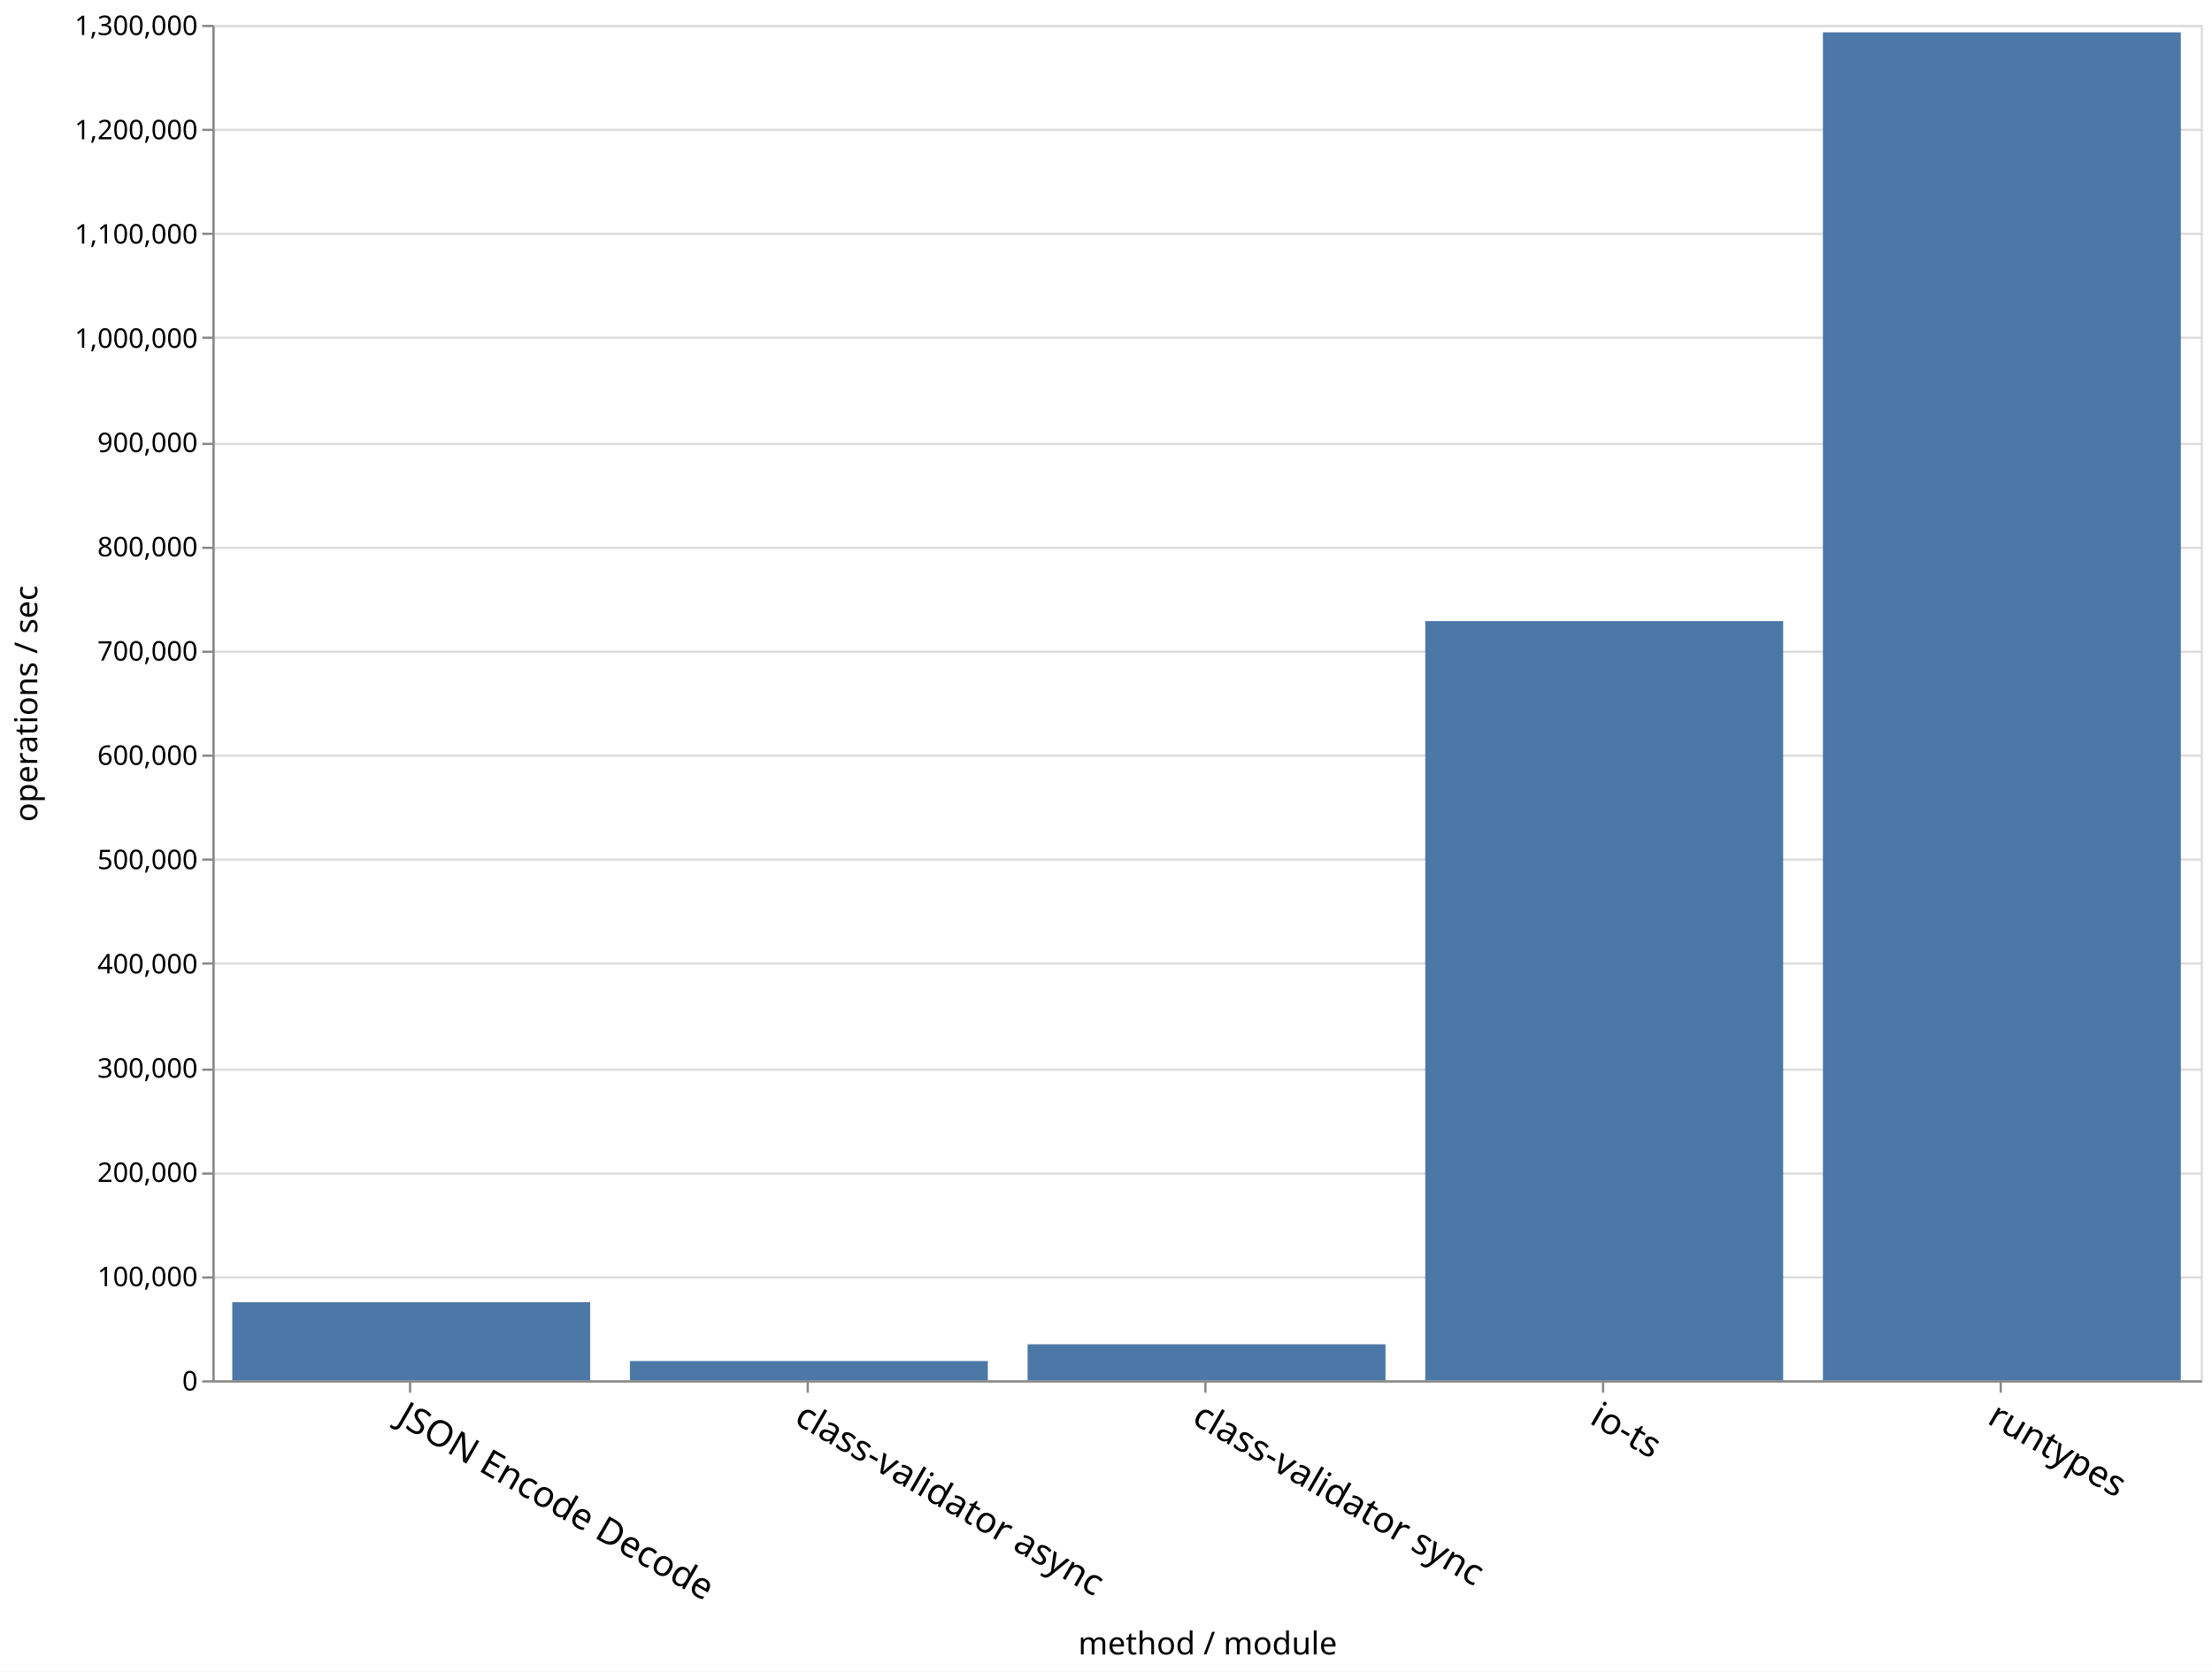
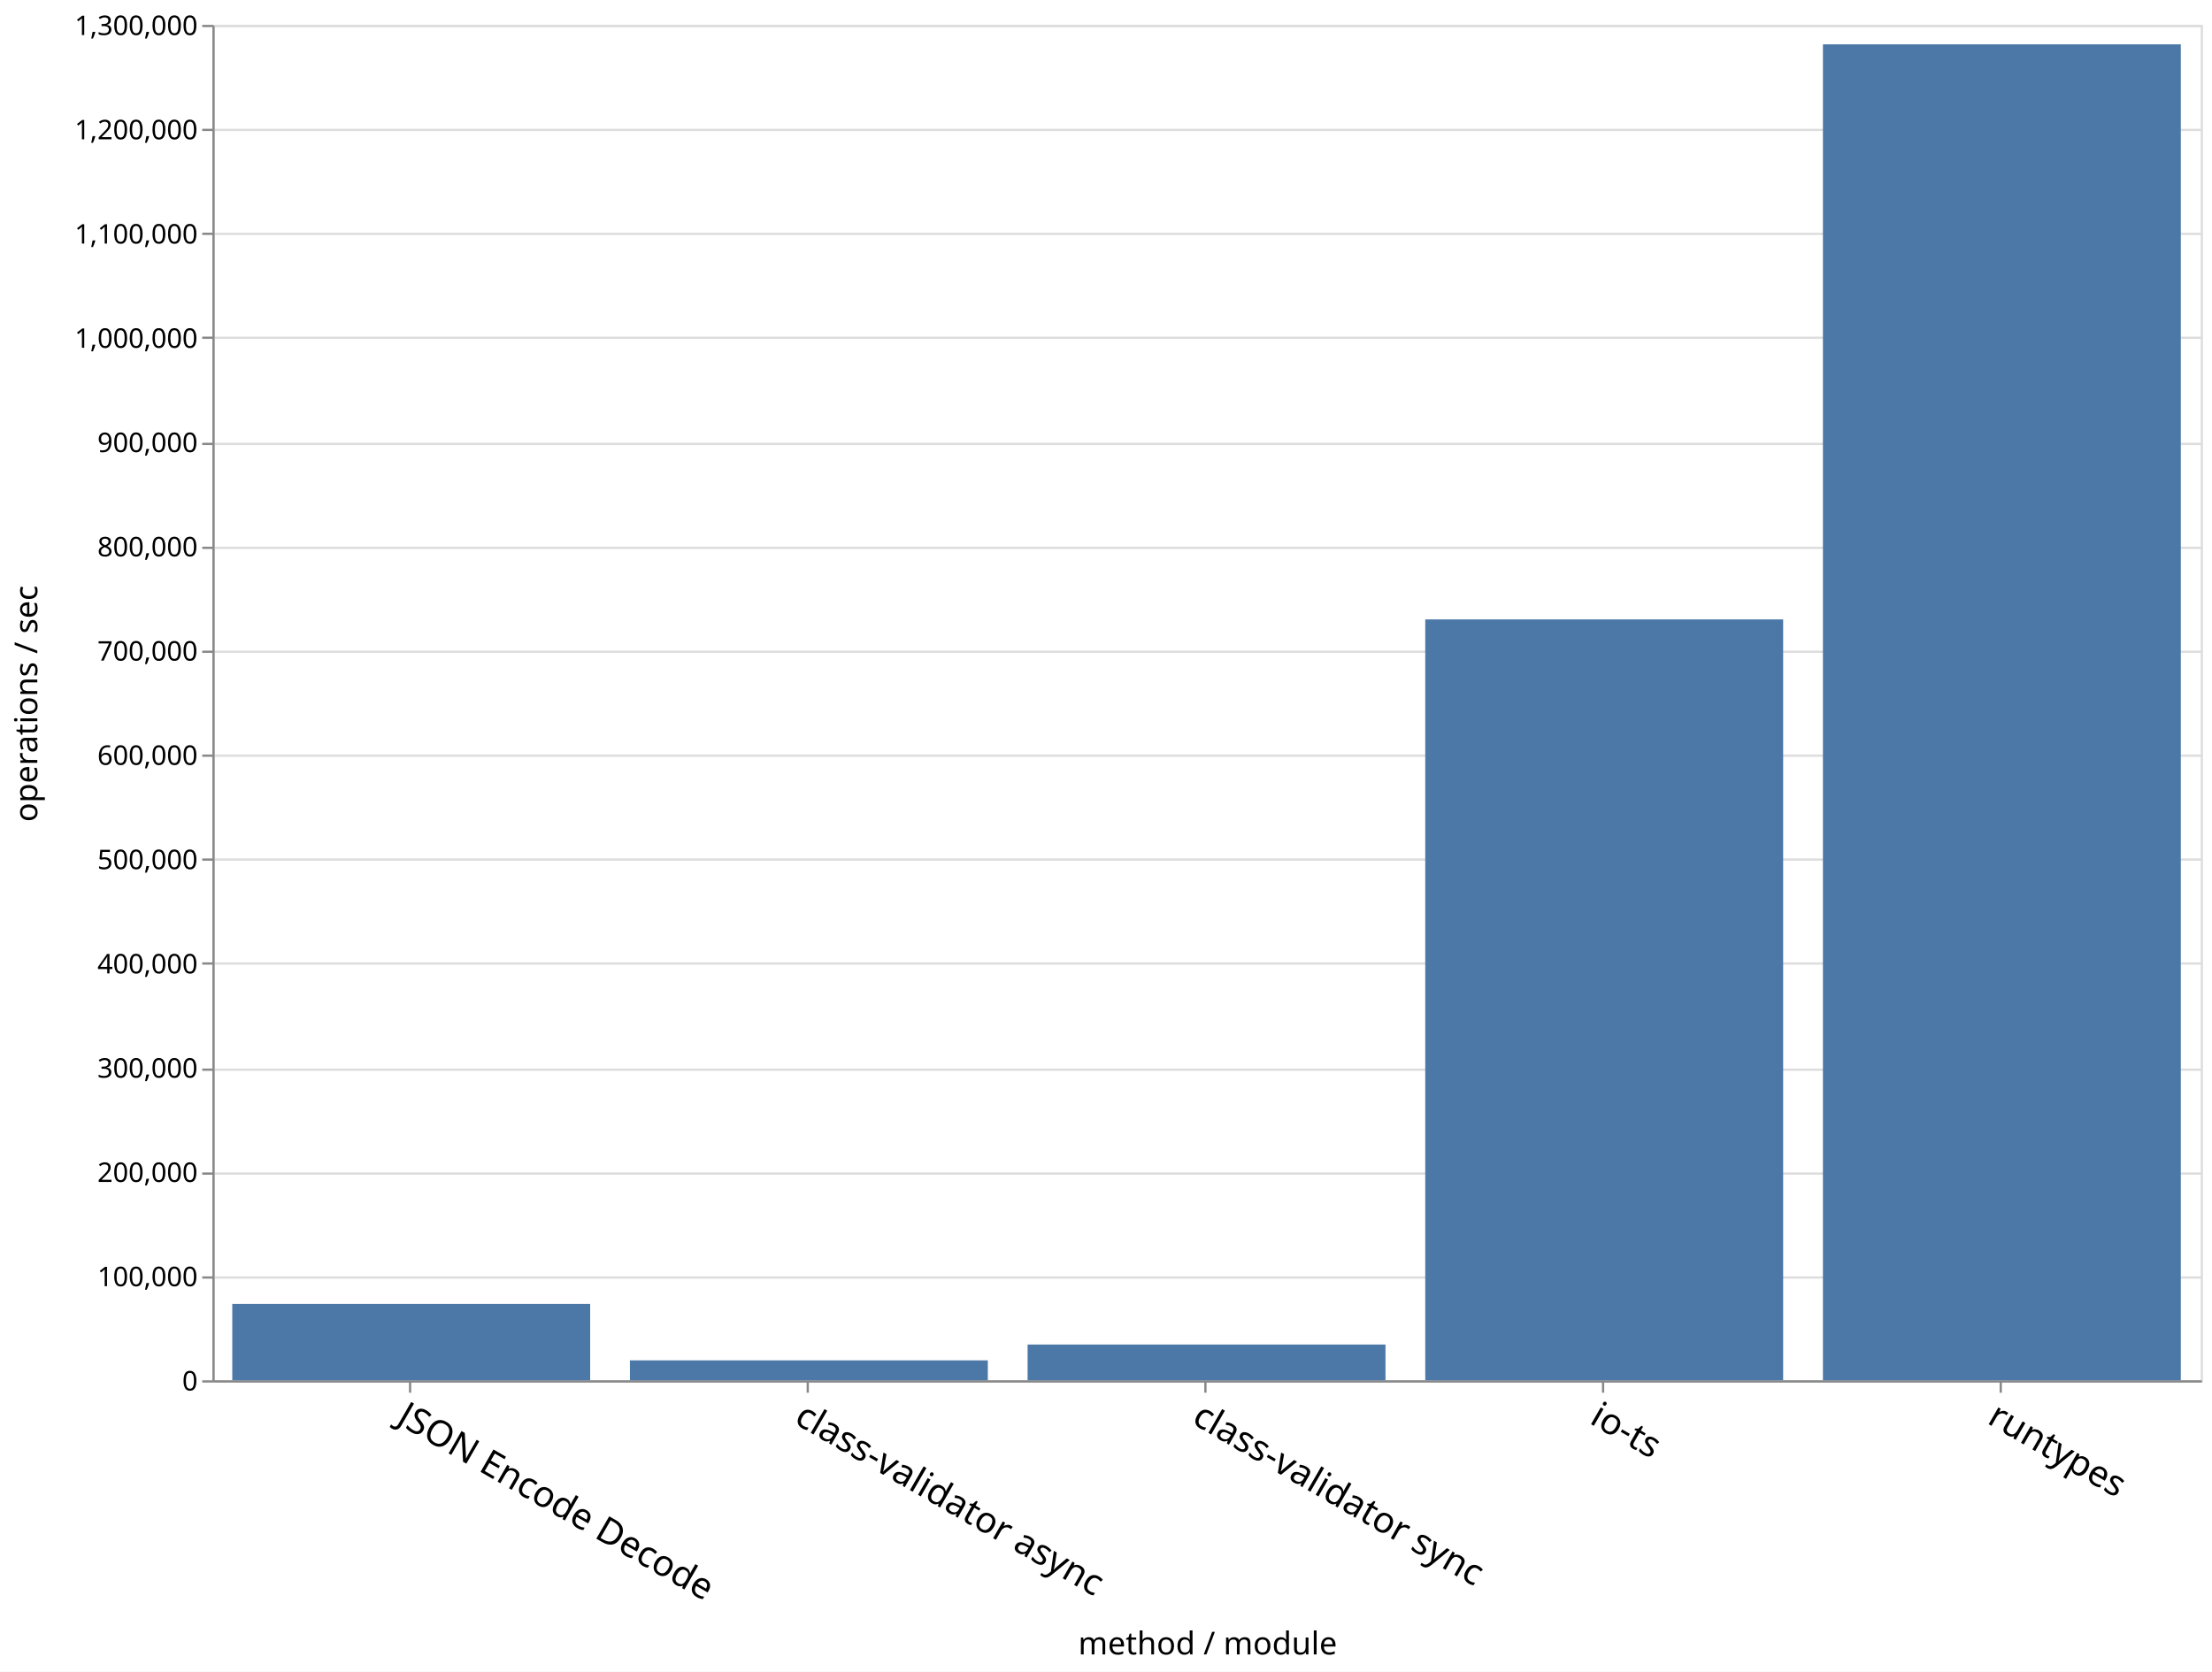
<svg xmlns="http://www.w3.org/2000/svg" class="marks" width="979" height="740">
  <path fill="#fff" d="M0 0h979v740H0z" />
  <g class="mark-group role-frame root">
    <path class="background" d="M94.5 11.5h880v600h-880z" fill="none" stroke="#ddd" />
    <g class="mark-group role-axis">
      <path class="background" d="M94.5 11.5z" pointer-events="none" fill="none" />
      <g class="mark-rule role-axis-grid" pointer-events="none" fill="none" stroke="#ddd">
        <path d="M94.5 611.5h880M94.5 565.5h880M94.5 519.5h880M94.5 473.5h880M94.5 426.5h880M94.5 380.5h880M94.5 334.5h880M94.5 288.5h880M94.5 242.5h880M94.5 196.5h880M94.5 149.5h880M94.5 103.5h880M94.5 57.5h880M94.5 11.5h880" />
      </g>
    </g>
    <g class="mark-group role-axis">
      <path class="background" d="M94.5 611.5z" pointer-events="none" fill="none" />
      <g class="mark-rule role-axis-tick" pointer-events="none" fill="none" stroke="#888">
        <path d="M181.5 611.5v5M357.5 611.5v5M533.5 611.5v5M709.5 611.5v5M885.5 611.5v5" />
      </g>
      <g class="mark-text role-axis-label" pointer-events="none" font-family="sans-serif" font-size="16">
        <text transform="rotate(30 -1087.645 641.434)">
                    JSON Encode Decode
                </text>
        <text transform="rotate(30 -999.645 969.854)">
                    class-validator async
                </text>
        <text transform="rotate(30 -911.645 1298.275)">
                    class-validator sync
                </text>
        <text transform="rotate(30 -823.645 1626.695)">
                    io-ts
                </text>
        <text transform="rotate(30 -735.645 1955.115)">
                    runtypes
                </text>
      </g>
      <path fill="none" stroke="#888" d="M94.5 611.5h880" pointer-events="none" />
      <text text-anchor="middle" transform="translate(534.5 732.356)" font-family="sans-serif" font-size="14" font-weight="400" pointer-events="none">
                method / module
            </text>
    </g>
    <g class="mark-group role-axis">
      <path class="background" d="M94.5 11.5z" pointer-events="none" fill="none" />
      <g class="mark-rule role-axis-tick" pointer-events="none" fill="none" stroke="#888">
        <path d="M94.5 611.5h-5M94.5 565.5h-5M94.5 519.5h-5M94.5 473.5h-5M94.5 426.5h-5M94.5 380.5h-5M94.5 334.5h-5M94.5 288.5h-5M94.5 242.5h-5M94.5 196.5h-5M94.5 149.5h-5M94.5 103.5h-5M94.5 57.5h-5M94.5 11.5h-5" />
      </g>
      <g class="mark-text role-axis-label" pointer-events="none" text-anchor="end" font-family="sans-serif" font-size="12">
        <text transform="translate(87.5 615.5)">
                    0
                </text>
        <text transform="translate(87.5 569.346)">
                    100,000
                </text>
        <text transform="translate(87.5 523.192)">
                    200,000
                </text>
        <text transform="translate(87.5 477.038)">
                    300,000
                </text>
        <text transform="translate(87.5 430.885)">
                    400,000
                </text>
        <text transform="translate(87.5 384.73)">
                    500,000
                </text>
        <text transform="translate(87.5 338.577)">
                    600,000
                </text>
        <text transform="translate(87.5 292.423)">
                    700,000
                </text>
        <text transform="translate(87.5 246.27)">
                    800,000
                </text>
        <text transform="translate(87.5 200.115)">
                    900,000
                </text>
        <text transform="translate(87.5 153.962)">
                    1,000,000
                </text>
        <text transform="translate(87.5 107.808)">
                    1,100,000
                </text>
        <text transform="translate(87.5 61.654)">
                    1,200,000
                </text>
        <text transform="translate(87.5 15.5)">
                    1,300,000
                </text>
      </g>
      <path fill="none" stroke="#888" d="M94.5 611.5v-600" pointer-events="none" />
      <text text-anchor="middle" transform="rotate(-90 164 147.5)" font-family="sans-serif" font-size="14" font-weight="400" pointer-events="none">
                operations / sec
            </text>
    </g>
    <g class="mark-rect role-mark marks" fill="#4c78a8">
-       <path d="M102.8 576.436h158.4V611H102.8zM806.8 14.316h158.4V611H806.8zM630.8 274.94h158.4V611H630.8zM454.8 595.061h158.4V611H454.8zM278.8 602.472h158.4V611H278.8z" />
+       <path d="M102.8 577.179h158.4V611H102.8zM806.8 19.628h158.4V611H806.8zM630.8 274.183h158.4V611H630.8zM454.8 595.162h158.4V611H454.8zM278.8 602.178h158.4V611H278.8z" />
    </g>
  </g>
</svg>
